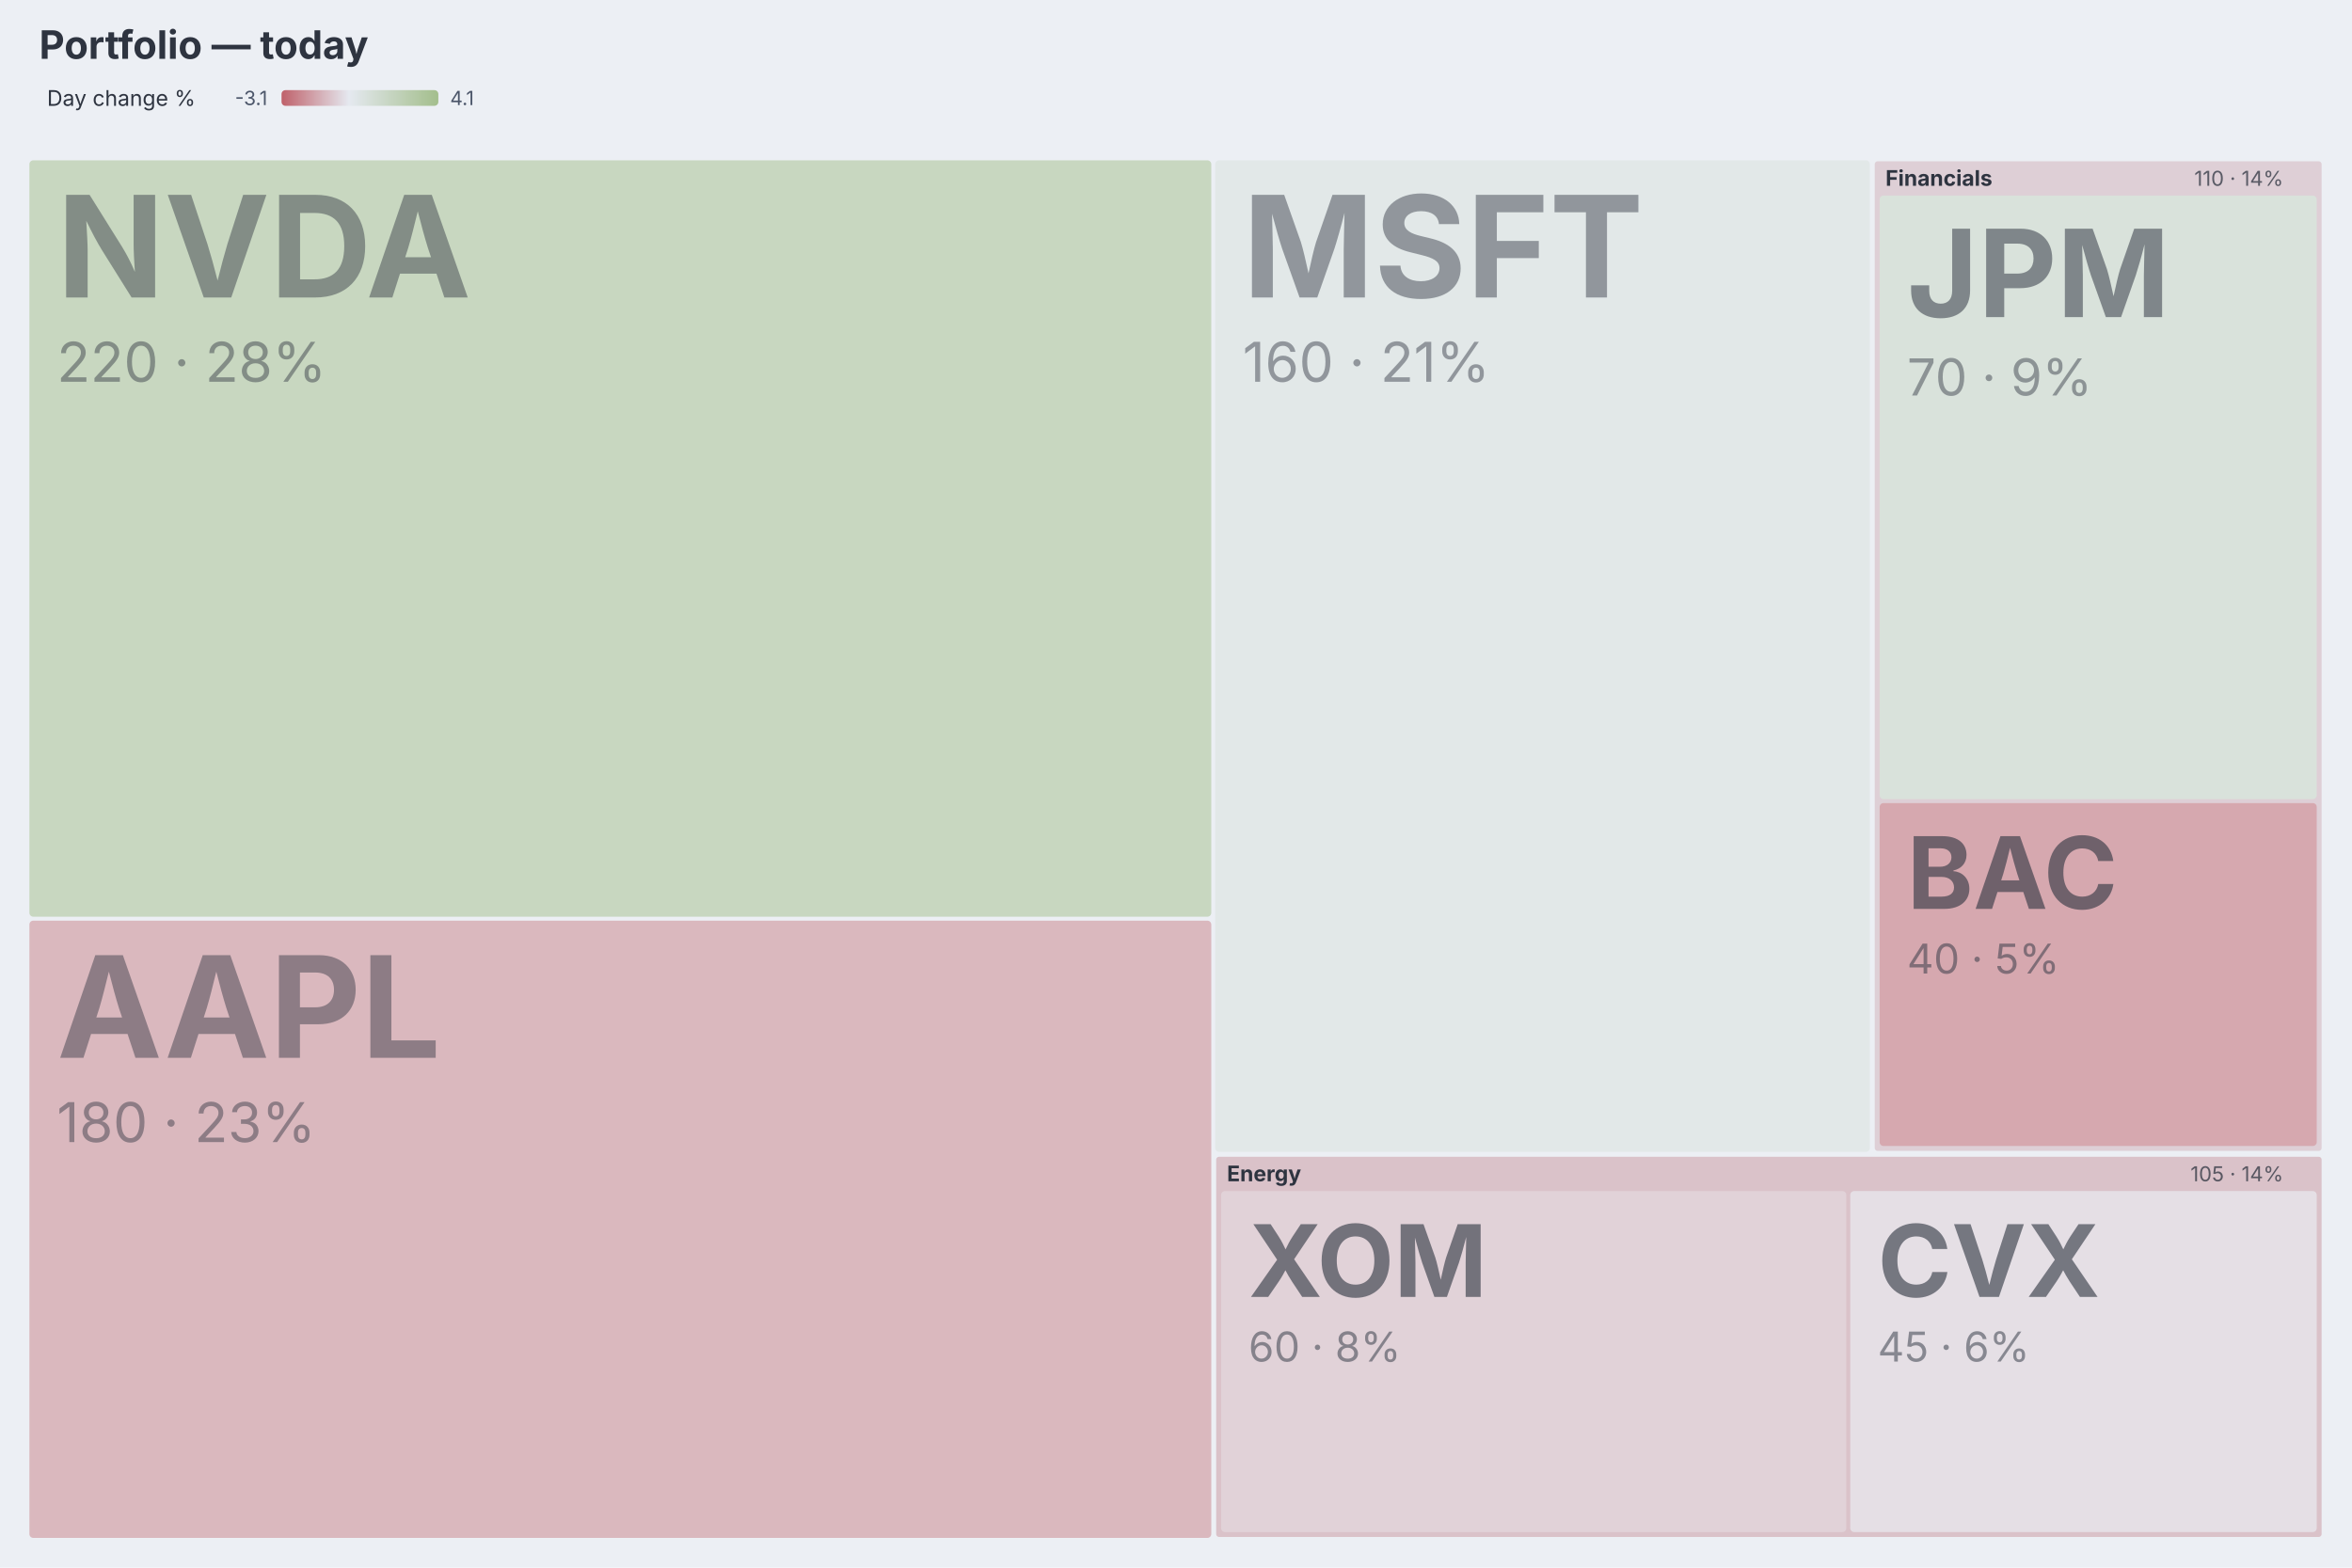
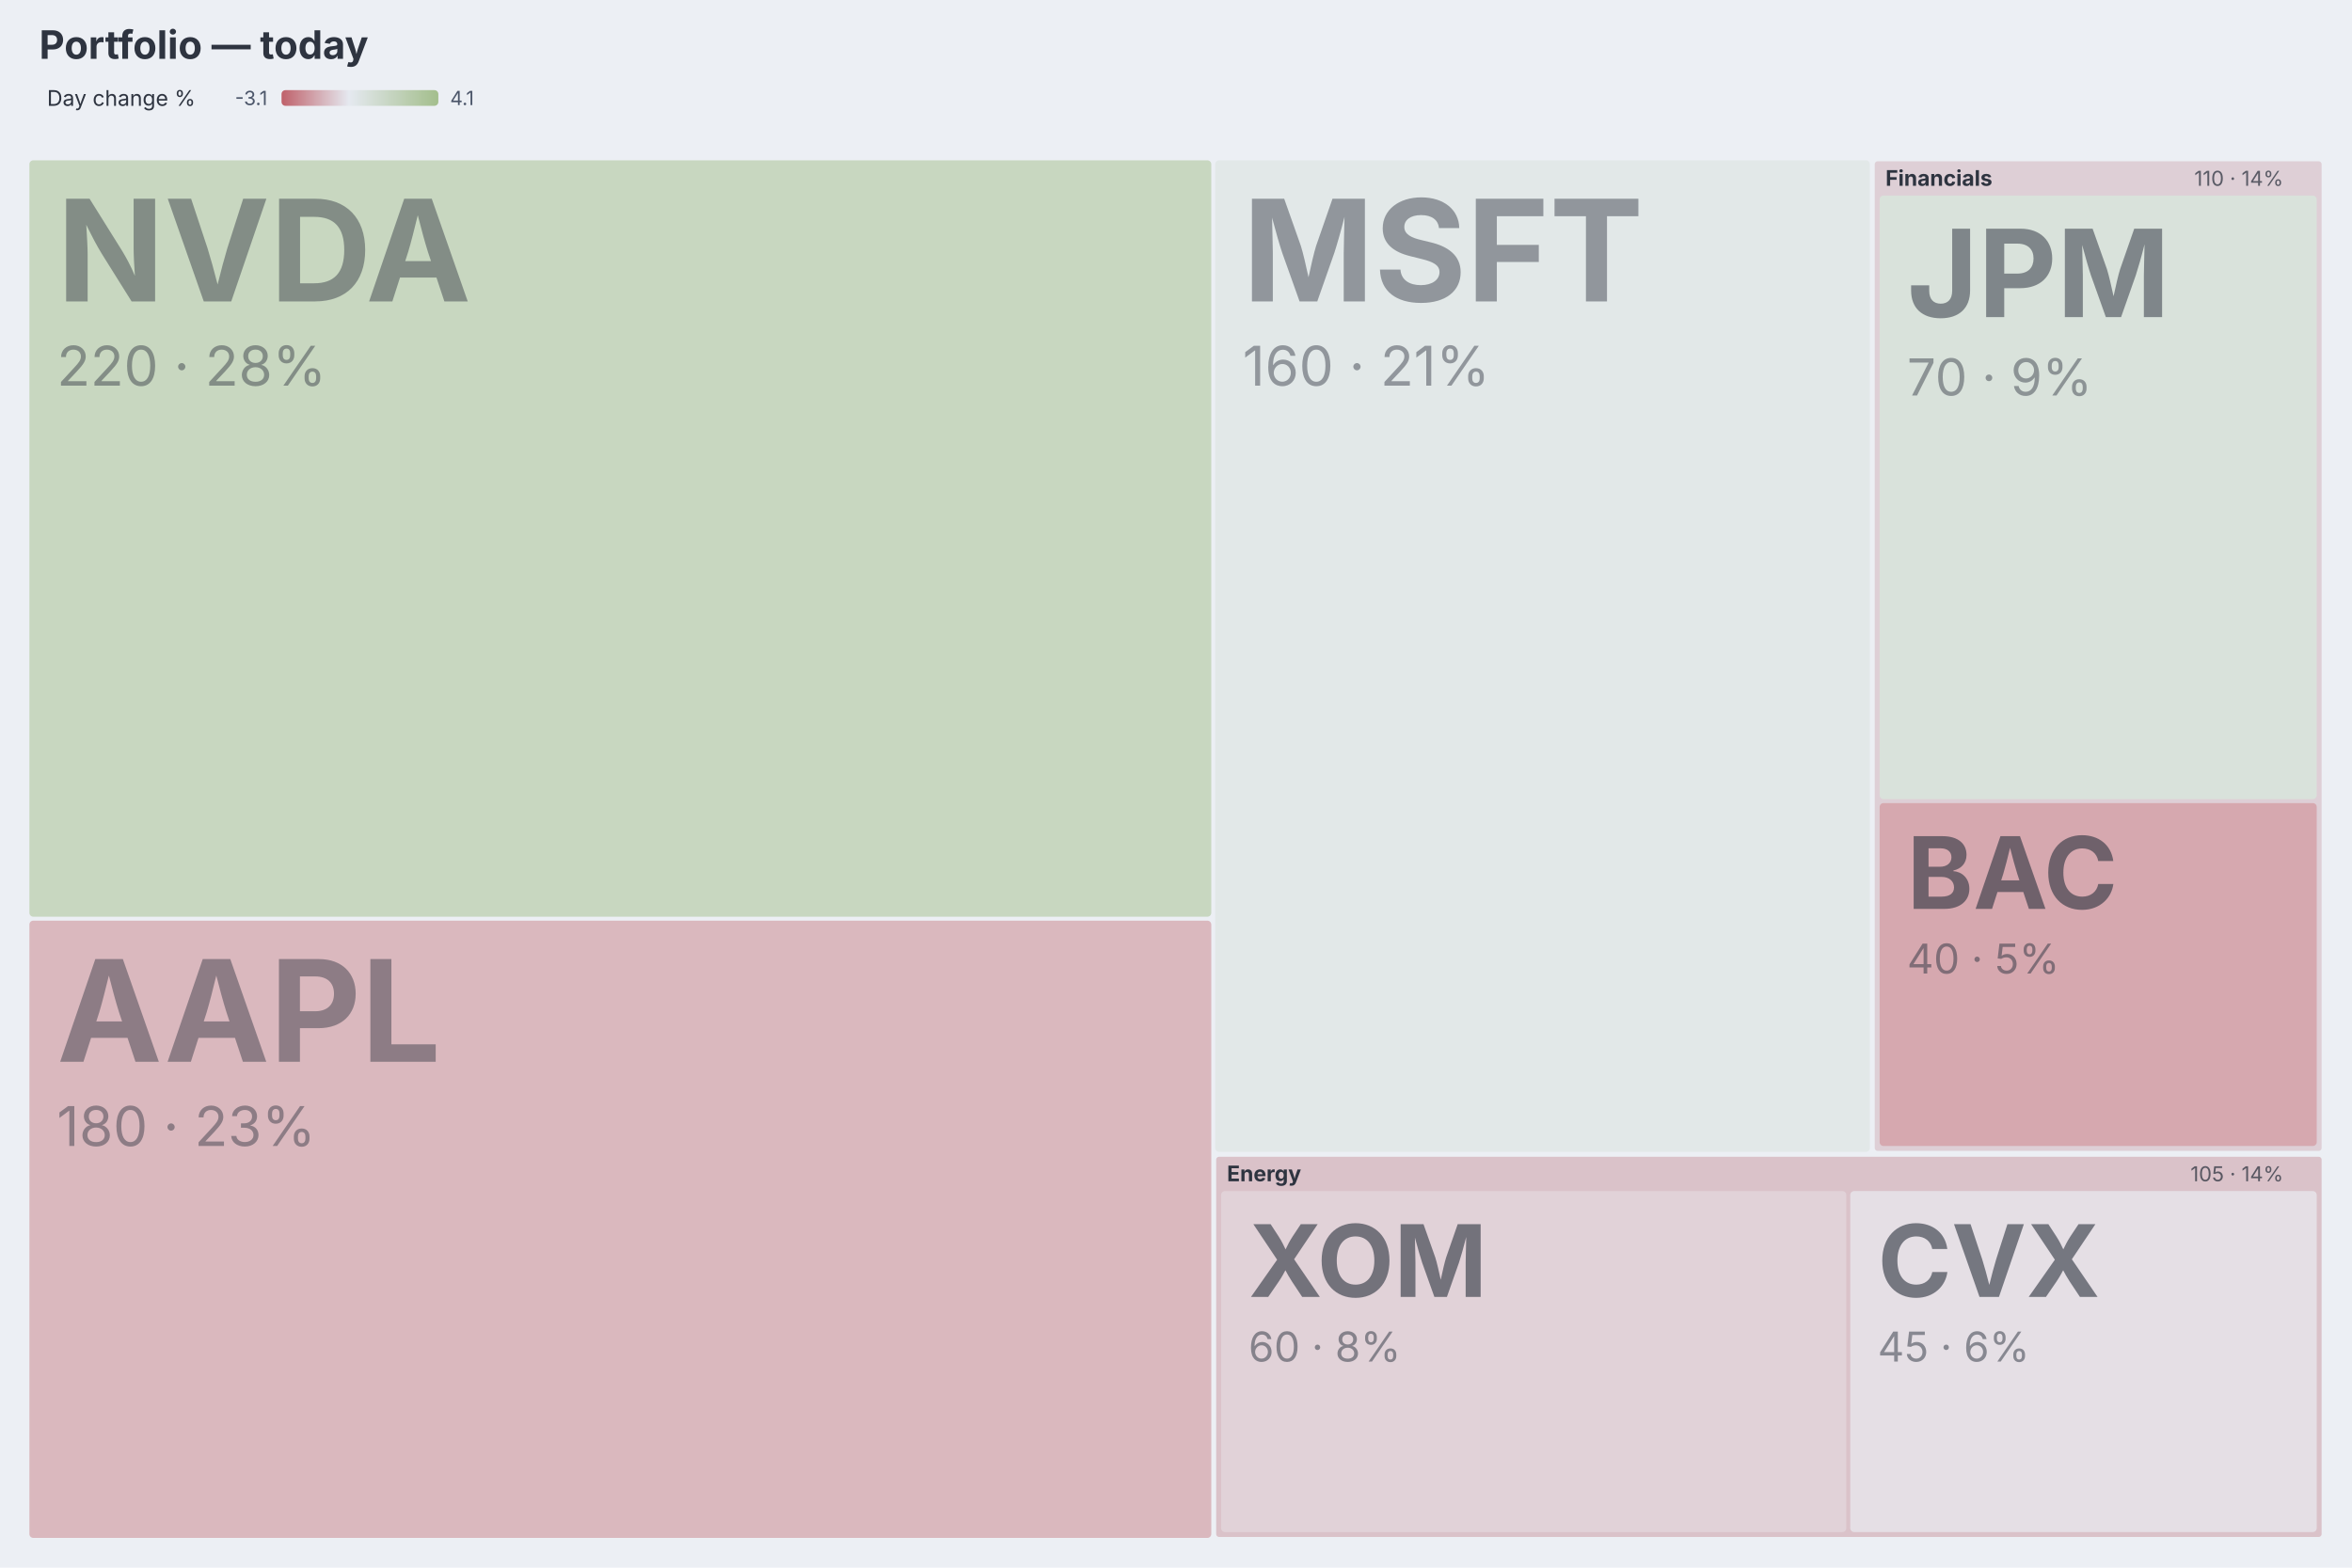
<svg xmlns="http://www.w3.org/2000/svg" aria-describedby="dgmo-desc-bc7b597c" role="img" aria-label="Portfolio — today — Treemap diagram" width="1200" height="800" viewBox="0 0 1200 800" preserveAspectRatio="xMidYMin meet" class="dgmo-treemap" style="font-family: Inter, system-ui, Avenir, Helvetica, Arial, sans-serif; background: rgb(236, 239, 244);">
  <style>.dgmo-treemap-cell:hover{filter:saturate(1.4) brightness(1.06)}.dgmo-treemap-cell{transition:filter .12s ease, opacity .12s ease}</style>
  <rect class="dgmo-canvas-bg" x="0" y="0" width="1200" height="800" fill="#eceff4" />
  <style>.dgmo-treemap-focus{opacity:.3;transition:opacity .12s}.dgmo-treemap-cell:hover .dgmo-treemap-focus{opacity:.7}</style>
  <text class="chart-title" x="20" y="30" text-anchor="start" fill="#2e3440" font-family="Inter, system-ui, Avenir, Helvetica, Arial, sans-serif" font-size="20" font-weight="bold" data-line-number="1">Portfolio — today</text>
  <g class="dgmo-treemap-cells" transform="translate(12,63.81)">
    <g class="dgmo-treemap-cell" transform="translate(3,18)" data-node-path="NVDA" data-branch="NVDA" data-line-number="5" data-heat="4.1">
      <rect class="dgmo-treemap-rect" width="603" height="386" rx="2" fill="#c8d7c0" fill-opacity="1" stroke="#eceff4" stroke-width="0" />
-       <text class="dgmo-treemap-label" x="14" y="70" font-size="72" font-weight="bold" fill="#2e3440" opacity="0.45">NVDA</text>
-       <text class="dgmo-treemap-value" x="14" y="113" font-size="28" fill="#2e3440" opacity="0.45">220 · 28%</text>
+       <text class="dgmo-treemap-label" x="14" y="72" font-size="72" font-weight="bold" fill="#2e3440" opacity="0.45">NVDA</text>
+       <text class="dgmo-treemap-value" x="14" y="115" font-size="28" fill="#2e3440" opacity="0.45">220 · 28%</text>
    </g>
    <g class="dgmo-treemap-cell" transform="translate(3,406)" data-node-path="AAPL" data-branch="AAPL" data-line-number="4" data-heat="-2.4">
      <rect class="dgmo-treemap-rect" width="603" height="315" rx="2" fill="#dab8be" fill-opacity="1" stroke="#eceff4" stroke-width="0" />
-       <text class="dgmo-treemap-label" x="14" y="70" font-size="72" font-weight="bold" fill="#2e3440" opacity="0.45">AAPL</text>
-       <text class="dgmo-treemap-value" x="14" y="113" font-size="28" fill="#2e3440" opacity="0.45">180 · 23%</text>
+       <text class="dgmo-treemap-label" x="14" y="72" font-size="72" font-weight="bold" fill="#2e3440" opacity="0.45">AAPL</text>
+       <text class="dgmo-treemap-value" x="14" y="115" font-size="28" fill="#2e3440" opacity="0.45">180 · 23%</text>
    </g>
    <g class="dgmo-treemap-cell" transform="translate(608,18)" data-node-path="MSFT" data-branch="MSFT" data-line-number="6" data-heat="0.8">
      <rect class="dgmo-treemap-rect" width="334" height="506" rx="2" fill="#e2e8e8" fill-opacity="1" stroke="#eceff4" stroke-width="0" />
-       <text class="dgmo-treemap-label" x="14" y="70" font-size="72" font-weight="bold" fill="#2e3440" opacity="0.45">MSFT</text>
-       <text class="dgmo-treemap-value" x="14" y="113" font-size="28" fill="#2e3440" opacity="0.45">160 · 21%</text>
+       <text class="dgmo-treemap-label" x="14" y="72" font-size="72" font-weight="bold" fill="#2e3440" opacity="0.45">MSFT</text>
+       <text class="dgmo-treemap-value" x="14" y="115" font-size="28" fill="#2e3440" opacity="0.45">160 · 21%</text>
    </g>
    <g class="dgmo-treemap-cell" transform="translate(944,18)" data-node-path="Financials" data-branch="Financials" data-line-number="10" data-heat="-0.6000000000000001">
      <rect class="dgmo-treemap-rect branch" width="229" height="506" rx="2" fill="#decfd6" fill-opacity="1" stroke="#eceff4" stroke-width="1" />
      <text class="dgmo-treemap-header" x="6" y="13" font-size="11" font-weight="bold" fill="#2e3440">Financials</text>
      <text class="dgmo-treemap-header-value" x="209" y="13" text-anchor="end" font-size="10.5" fill="#2e3440" opacity="0.75">110 · 14%</text>
    </g>
    <g class="dgmo-treemap-cell" transform="translate(608,526)" data-node-path="Energy" data-branch="Energy" data-line-number="7" data-heat="-0.8999999999999999">
      <rect class="dgmo-treemap-rect branch" width="565" height="195" rx="2" fill="#dac2c9" fill-opacity="1" stroke="#eceff4" stroke-width="1" />
      <text class="dgmo-treemap-header" x="6" y="13" font-size="11" font-weight="bold" fill="#2e3440">Energy</text>
      <text class="dgmo-treemap-header-value" x="545" y="13" text-anchor="end" font-size="10.5" fill="#2e3440" opacity="0.75">105 · 14%</text>
    </g>
    <g class="dgmo-treemap-cell" transform="translate(947,36)" data-node-path="Financials / JPM" data-branch="Financials" data-line-number="11" data-heat="1.9">
      <rect class="dgmo-treemap-rect" width="223" height="308" rx="2" fill="#d9e2db" fill-opacity="1" stroke="#eceff4" stroke-width="0" />
      <text class="dgmo-treemap-label" x="14" y="62" font-size="62" font-weight="bold" fill="#2e3440" opacity="0.527">JPM</text>
      <text class="dgmo-treemap-value" x="14" y="102" font-size="26" fill="#2e3440" opacity="0.45">70 · 9%</text>
    </g>
    <g class="dgmo-treemap-cell" transform="translate(947,346)" data-node-path="Financials / BAC" data-branch="Financials" data-line-number="12" data-heat="-3.1">
      <rect class="dgmo-treemap-rect" width="223" height="175" rx="2" fill="#d6a8af" fill-opacity="1" stroke="#eceff4" stroke-width="0" />
      <text class="dgmo-treemap-label" x="14" y="54" font-size="51" font-weight="bold" fill="#2e3440" opacity="0.612">BAC</text>
      <text class="dgmo-treemap-value" x="14" y="87" font-size="21" fill="#2e3440" opacity="0.511">40 · 5%</text>
    </g>
    <g class="dgmo-treemap-cell" transform="translate(611,544)" data-node-path="Energy / XOM" data-branch="Energy" data-line-number="8" data-heat="-1.2">
      <rect class="dgmo-treemap-rect" width="319" height="174" rx="2" fill="#e1d2d8" fill-opacity="1" stroke="#eceff4" stroke-width="0" />
      <text class="dgmo-treemap-label" x="14" y="54" font-size="51" font-weight="bold" fill="#2e3440" opacity="0.612">XOM</text>
      <text class="dgmo-treemap-value" x="14" y="87" font-size="21" fill="#2e3440" opacity="0.511">60 · 8%</text>
    </g>
    <g class="dgmo-treemap-cell" transform="translate(932,544)" data-node-path="Energy / CVX" data-branch="Energy" data-line-number="9" data-heat="-0.6">
      <rect class="dgmo-treemap-rect" width="238" height="174" rx="2" fill="#e5dfe5" fill-opacity="1" stroke="#eceff4" stroke-width="0" />
      <text class="dgmo-treemap-label" x="14" y="54" font-size="51" font-weight="bold" fill="#2e3440" opacity="0.612">CVX</text>
      <text class="dgmo-treemap-value" x="14" y="87" font-size="21" fill="#2e3440" opacity="0.511">45 · 6%</text>
    </g>
  </g>
  <g class="dgmo-treemap-legend" transform="translate(0, 36)">
    <g data-frame-legend="" data-dx="20" transform="translate(20,0)">
      <g class="dgmo-legend" data-legend-title-relation="below-title" data-legend-capsule-addon-width="0" data-legend-active="day-change" data-legend-left="0" data-legend-right="227.05100000000002">
        <g transform="translate(0,0)" data-legend-group="day-change">
          <text x="4" y="14" dominant-baseline="central" font-size="11" font-weight="normal" fill="#2e3440" font-family="Inter, system-ui, Avenir, Helvetica, Arial, sans-serif">Day change %</text>
          <defs>
            <linearGradient id="dgmo-legend-ramp-day-change">
              <stop offset="0%" stop-color="#bf616a" />
              <stop offset="43.056%" stop-color="#e5e9f0" />
              <stop offset="100%" stop-color="#a3be8c" />
            </linearGradient>
          </defs>
          <text x="99.911" y="14" dominant-baseline="central" font-size="10" fill="#4c566a" pointer-events="none" font-family="Inter, system-ui, Avenir, Helvetica, Arial, sans-serif">-3.1</text>
          <rect class="dgmo-legend-gradient-ramp" data-ramp-min="-3.1" data-ramp-max="4.1" x="123.641" y="10" width="80" height="8" rx="2" fill="url(#dgmo-legend-ramp-day-change)" />
          <text x="209.641" y="14" dominant-baseline="central" font-size="10" fill="#4c566a" pointer-events="none" font-family="Inter, system-ui, Avenir, Helvetica, Arial, sans-serif">4.1</text>
        </g>
      </g>
    </g>
  </g>
</svg>
